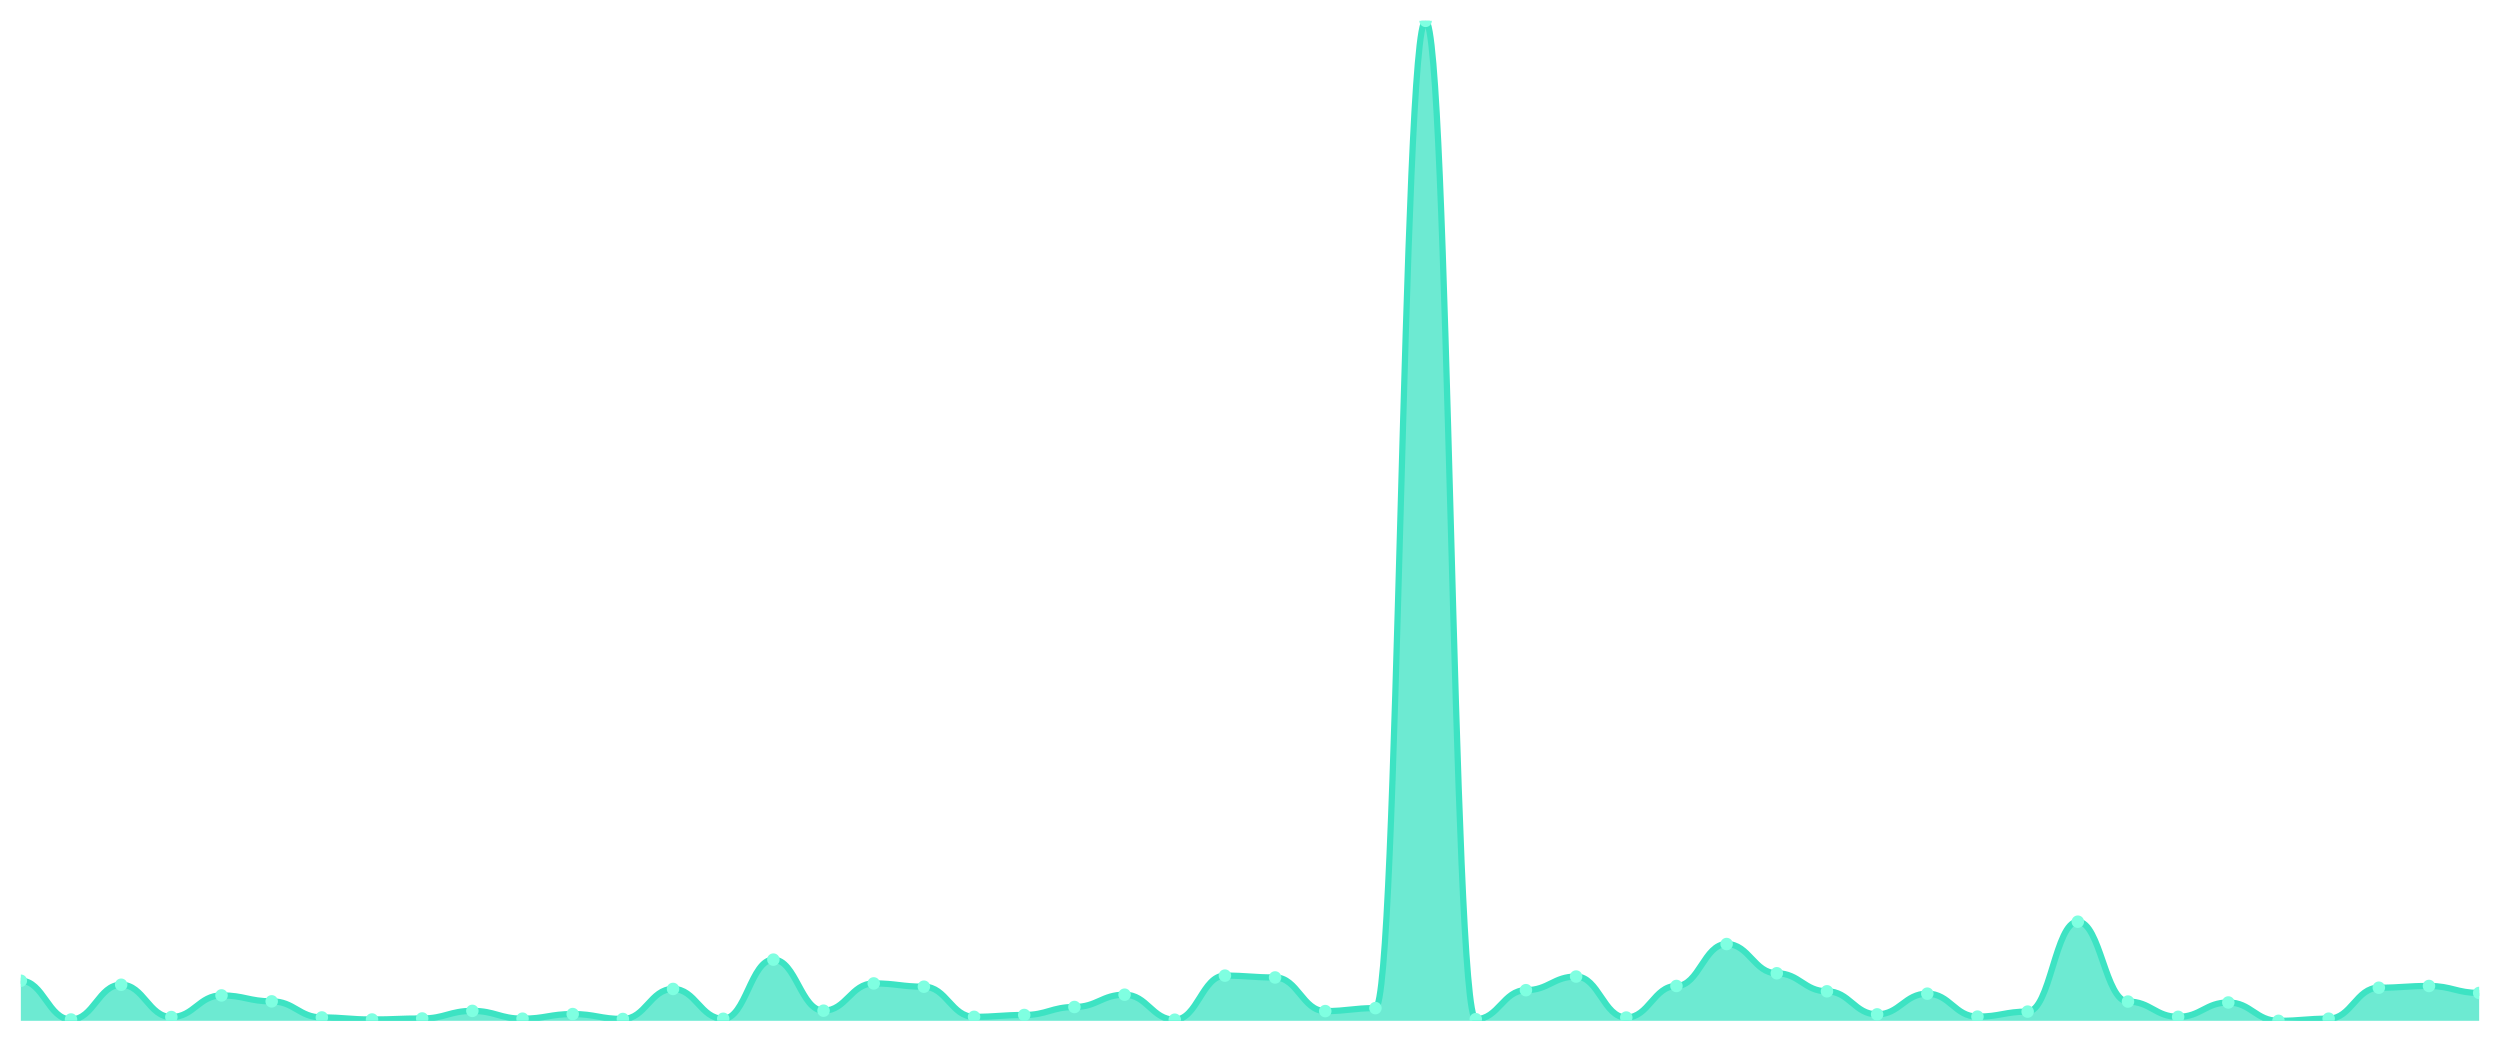
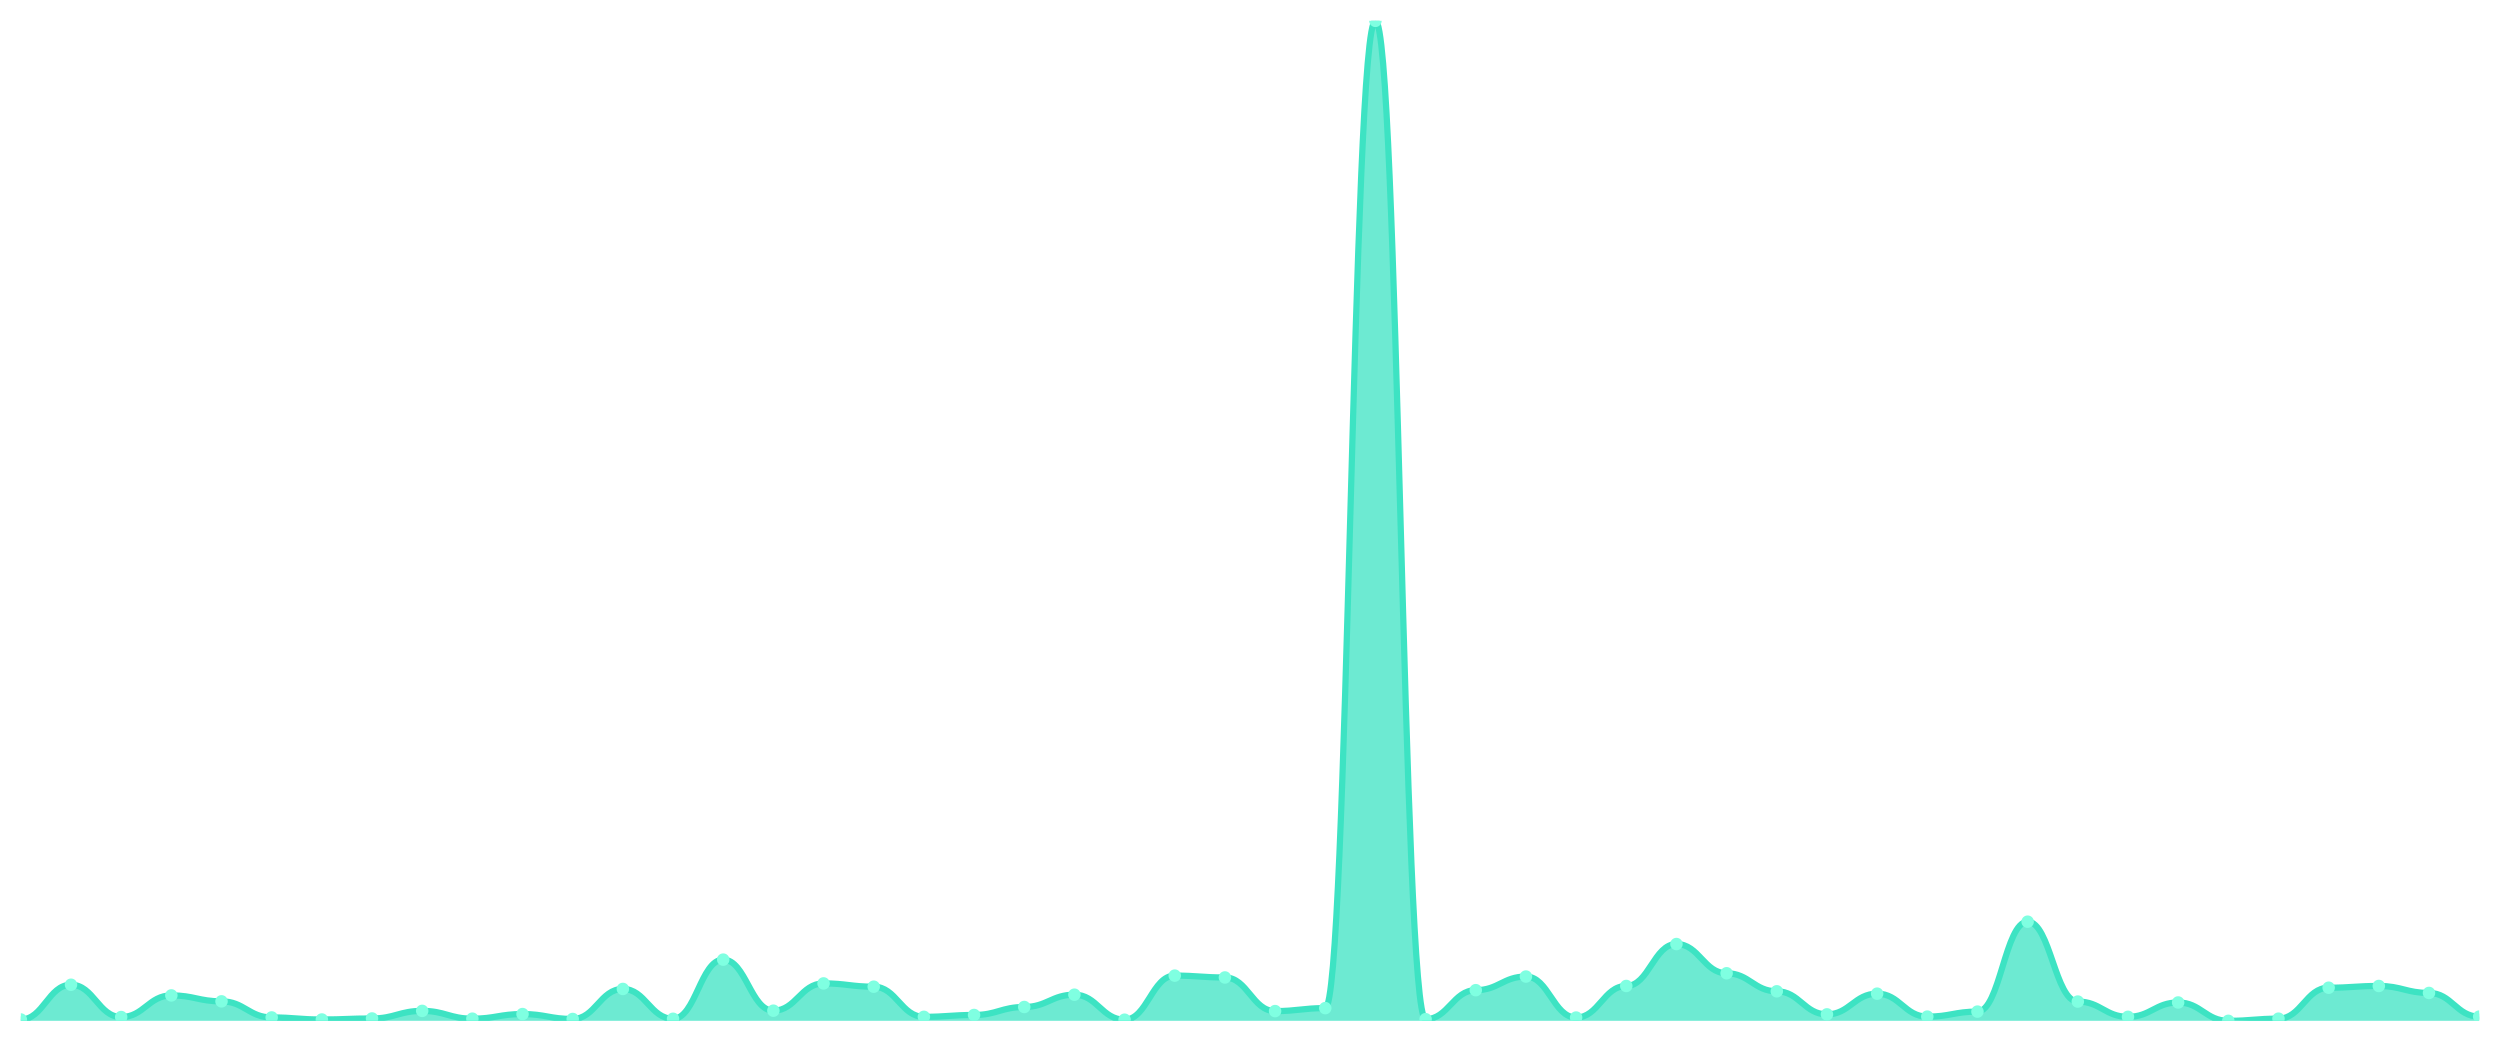
<svg xmlns="http://www.w3.org/2000/svg" viewBox="0 0 1200 500" width="1200" height="500">
  <defs>
    <clipPath id="c">
      <rect x="10" y="10" width="1180" height="480" />
    </clipPath>
  </defs>
  <rect width="1200" height="500" fill="none" />
  <g clip-path="url(#c)">
-     <path d="M 10,490 L 10,470.759 C 20.837,470.759 23.245,489.36 34.082,489.36 C 44.918,489.36 47.327,472.678 58.163,472.678 C 69,472.678 71.408,488.179 82.245,488.179 C 93.082,488.179 95.49,477.796 106.327,477.796 C 117.163,477.796 119.571,480.65 130.408,480.65 C 141.245,480.65 143.653,488.376 154.49,488.376 C 165.327,488.376 167.735,489.36 178.571,489.36 C 189.408,489.36 191.816,488.868 202.653,488.868 C 213.49,488.868 215.898,485.227 226.735,485.227 C 237.571,485.227 239.98,488.967 250.816,488.967 C 261.653,488.967 264.061,486.752 274.898,486.752 C 285.735,486.752 288.143,489.114 298.98,489.114 C 309.816,489.114 312.224,474.696 323.061,474.696 C 333.898,474.696 336.306,489.016 347.143,489.016 C 357.98,489.016 360.388,460.621 371.224,460.621 C 382.061,460.621 384.469,485.128 395.306,485.128 C 406.143,485.128 408.551,472.038 419.388,472.038 C 430.224,472.038 432.633,473.613 443.469,473.613 C 454.306,473.613 456.714,488.081 467.551,488.081 C 478.388,488.081 480.796,487.195 491.633,487.195 C 502.469,487.195 504.878,483.357 515.714,483.357 C 526.551,483.357 528.959,477.451 539.796,477.451 C 550.633,477.451 553.041,489.459 563.878,489.459 C 574.714,489.459 577.122,468.298 587.959,468.298 C 598.796,468.298 601.204,469.184 612.041,469.184 C 622.878,469.184 625.286,485.325 636.122,485.325 C 646.959,485.325 649.367,483.898 660.204,483.898 C 671.041,483.898 673.449,10 684.286,10 C 695.122,10 697.531,489.213 708.367,489.213 C 719.204,489.213 721.612,475.286 732.449,475.286 C 743.286,475.286 745.694,468.741 756.531,468.741 C 767.367,468.741 769.776,488.425 780.612,488.425 C 791.449,488.425 793.857,473.268 804.694,473.268 C 815.531,473.268 817.939,453.141 828.776,453.141 C 839.612,453.141 842.02,467.166 852.857,467.166 C 863.694,467.166 866.102,475.827 876.939,475.827 C 887.776,475.827 890.184,486.9 901.02,486.9 C 911.857,486.9 914.265,476.959 925.102,476.959 C 935.939,476.959 938.347,487.982 949.184,487.982 C 960.02,487.982 962.429,485.571 973.265,485.571 C 984.102,485.571 986.51,442.413 997.347,442.413 C 1008.184,442.413 1010.592,480.748 1021.429,480.748 C 1032.265,480.748 1034.673,488.081 1045.51,488.081 C 1056.347,488.081 1058.755,481.191 1069.592,481.191 C 1080.429,481.191 1082.837,490 1093.673,490 C 1104.51,490 1106.918,488.967 1117.755,488.967 C 1128.592,488.967 1131,474.105 1141.837,474.105 C 1152.673,474.105 1155.082,473.268 1165.918,473.268 C 1176.755,473.268 1179.163,476.615 1190,476.615 L 1190,490 Z" fill="rgba(61,227,195,0.75)" />
-     <path d="M 10,470.759 C 20.837,470.759 23.245,489.36 34.082,489.36 C 44.918,489.36 47.327,472.678 58.163,472.678 C 69,472.678 71.408,488.179 82.245,488.179 C 93.082,488.179 95.49,477.796 106.327,477.796 C 117.163,477.796 119.571,480.65 130.408,480.65 C 141.245,480.65 143.653,488.376 154.49,488.376 C 165.327,488.376 167.735,489.36 178.571,489.36 C 189.408,489.36 191.816,488.868 202.653,488.868 C 213.49,488.868 215.898,485.227 226.735,485.227 C 237.571,485.227 239.98,488.967 250.816,488.967 C 261.653,488.967 264.061,486.752 274.898,486.752 C 285.735,486.752 288.143,489.114 298.98,489.114 C 309.816,489.114 312.224,474.696 323.061,474.696 C 333.898,474.696 336.306,489.016 347.143,489.016 C 357.98,489.016 360.388,460.621 371.224,460.621 C 382.061,460.621 384.469,485.128 395.306,485.128 C 406.143,485.128 408.551,472.038 419.388,472.038 C 430.224,472.038 432.633,473.613 443.469,473.613 C 454.306,473.613 456.714,488.081 467.551,488.081 C 478.388,488.081 480.796,487.195 491.633,487.195 C 502.469,487.195 504.878,483.357 515.714,483.357 C 526.551,483.357 528.959,477.451 539.796,477.451 C 550.633,477.451 553.041,489.459 563.878,489.459 C 574.714,489.459 577.122,468.298 587.959,468.298 C 598.796,468.298 601.204,469.184 612.041,469.184 C 622.878,469.184 625.286,485.325 636.122,485.325 C 646.959,485.325 649.367,483.898 660.204,483.898 C 671.041,483.898 673.449,10 684.286,10 C 695.122,10 697.531,489.213 708.367,489.213 C 719.204,489.213 721.612,475.286 732.449,475.286 C 743.286,475.286 745.694,468.741 756.531,468.741 C 767.367,468.741 769.776,488.425 780.612,488.425 C 791.449,488.425 793.857,473.268 804.694,473.268 C 815.531,473.268 817.939,453.141 828.776,453.141 C 839.612,453.141 842.02,467.166 852.857,467.166 C 863.694,467.166 866.102,475.827 876.939,475.827 C 887.776,475.827 890.184,486.9 901.02,486.9 C 911.857,486.9 914.265,476.959 925.102,476.959 C 935.939,476.959 938.347,487.982 949.184,487.982 C 960.02,487.982 962.429,485.571 973.265,485.571 C 984.102,485.571 986.51,442.413 997.347,442.413 C 1008.184,442.413 1010.592,480.748 1021.429,480.748 C 1032.265,480.748 1034.673,488.081 1045.51,488.081 C 1056.347,488.081 1058.755,481.191 1069.592,481.191 C 1080.429,481.191 1082.837,490 1093.673,490 C 1104.51,490 1106.918,488.967 1117.755,488.967 C 1128.592,488.967 1131,474.105 1141.837,474.105 C 1152.673,474.105 1155.082,473.268 1165.918,473.268 C 1176.755,473.268 1179.163,476.615 1190,476.615" fill="none" stroke="#3de3c3" stroke-width="3" stroke-linecap="round" stroke-linejoin="round" />
-     <circle cx="10" cy="470.759" r="3" fill="#7fffe1" />
-     <circle cx="34.082" cy="489.36" r="3" fill="#7fffe1" />
-     <circle cx="58.163" cy="472.678" r="3" fill="#7fffe1" />
-     <circle cx="82.245" cy="488.179" r="3" fill="#7fffe1" />
-     <circle cx="106.327" cy="477.796" r="3" fill="#7fffe1" />
-     <circle cx="130.408" cy="480.65" r="3" fill="#7fffe1" />
-     <circle cx="154.49" cy="488.376" r="3" fill="#7fffe1" />
-     <circle cx="178.571" cy="489.36" r="3" fill="#7fffe1" />
-     <circle cx="202.653" cy="488.868" r="3" fill="#7fffe1" />
-     <circle cx="226.735" cy="485.227" r="3" fill="#7fffe1" />
-     <circle cx="250.816" cy="488.967" r="3" fill="#7fffe1" />
-     <circle cx="274.898" cy="486.752" r="3" fill="#7fffe1" />
-     <circle cx="298.98" cy="489.114" r="3" fill="#7fffe1" />
-     <circle cx="323.061" cy="474.696" r="3" fill="#7fffe1" />
-     <circle cx="347.143" cy="489.016" r="3" fill="#7fffe1" />
-     <circle cx="371.224" cy="460.621" r="3" fill="#7fffe1" />
-     <circle cx="395.306" cy="485.128" r="3" fill="#7fffe1" />
-     <circle cx="419.388" cy="472.038" r="3" fill="#7fffe1" />
-     <circle cx="443.469" cy="473.613" r="3" fill="#7fffe1" />
-     <circle cx="467.551" cy="488.081" r="3" fill="#7fffe1" />
-     <circle cx="491.633" cy="487.195" r="3" fill="#7fffe1" />
-     <circle cx="515.714" cy="483.357" r="3" fill="#7fffe1" />
-     <circle cx="539.796" cy="477.451" r="3" fill="#7fffe1" />
-     <circle cx="563.878" cy="489.459" r="3" fill="#7fffe1" />
-     <circle cx="587.959" cy="468.298" r="3" fill="#7fffe1" />
-     <circle cx="612.041" cy="469.184" r="3" fill="#7fffe1" />
-     <circle cx="636.122" cy="485.325" r="3" fill="#7fffe1" />
-     <circle cx="660.204" cy="483.898" r="3" fill="#7fffe1" />
-     <circle cx="684.286" cy="10" r="3" fill="#7fffe1" />
-     <circle cx="708.367" cy="489.213" r="3" fill="#7fffe1" />
-     <circle cx="732.449" cy="475.286" r="3" fill="#7fffe1" />
-     <circle cx="756.531" cy="468.741" r="3" fill="#7fffe1" />
-     <circle cx="780.612" cy="488.425" r="3" fill="#7fffe1" />
-     <circle cx="804.694" cy="473.268" r="3" fill="#7fffe1" />
-     <circle cx="828.776" cy="453.141" r="3" fill="#7fffe1" />
-     <circle cx="852.857" cy="467.166" r="3" fill="#7fffe1" />
-     <circle cx="876.939" cy="475.827" r="3" fill="#7fffe1" />
-     <circle cx="901.02" cy="486.9" r="3" fill="#7fffe1" />
-     <circle cx="925.102" cy="476.959" r="3" fill="#7fffe1" />
-     <circle cx="949.184" cy="487.982" r="3" fill="#7fffe1" />
-     <circle cx="973.265" cy="485.571" r="3" fill="#7fffe1" />
-     <circle cx="997.347" cy="442.413" r="3" fill="#7fffe1" />
-     <circle cx="1021.429" cy="480.748" r="3" fill="#7fffe1" />
-     <circle cx="1045.51" cy="488.081" r="3" fill="#7fffe1" />
-     <circle cx="1069.592" cy="481.191" r="3" fill="#7fffe1" />
-     <circle cx="1093.673" cy="490" r="3" fill="#7fffe1" />
-     <circle cx="1117.755" cy="488.967" r="3" fill="#7fffe1" />
-     <circle cx="1141.837" cy="474.105" r="3" fill="#7fffe1" />
-     <circle cx="1165.918" cy="473.268" r="3" fill="#7fffe1" />
-     <circle cx="1190" cy="476.615" r="3" fill="#7fffe1" />
+     <path d="M 10,490 L 10,489.36 C 20.837,489.36 23.245,472.678 34.082,472.678 C 44.918,472.678 47.327,488.179 58.163,488.179 C 69,488.179 71.408,477.796 82.245,477.796 C 93.082,477.796 95.49,480.65 106.327,480.65 C 117.163,480.65 119.571,488.376 130.408,488.376 C 141.245,488.376 143.653,489.36 154.49,489.36 C 165.327,489.36 167.735,488.868 178.571,488.868 C 189.408,488.868 191.816,485.227 202.653,485.227 C 213.49,485.227 215.898,488.967 226.735,488.967 C 237.571,488.967 239.98,486.752 250.816,486.752 C 261.653,486.752 264.061,489.114 274.898,489.114 C 285.735,489.114 288.143,474.696 298.98,474.696 C 309.816,474.696 312.224,489.016 323.061,489.016 C 333.898,489.016 336.306,460.621 347.143,460.621 C 357.98,460.621 360.388,485.128 371.224,485.128 C 382.061,485.128 384.469,472.038 395.306,472.038 C 406.143,472.038 408.551,473.613 419.388,473.613 C 430.224,473.613 432.633,488.081 443.469,488.081 C 454.306,488.081 456.714,487.195 467.551,487.195 C 478.388,487.195 480.796,483.357 491.633,483.357 C 502.469,483.357 504.878,477.451 515.714,477.451 C 526.551,477.451 528.959,489.459 539.796,489.459 C 550.633,489.459 553.041,468.298 563.878,468.298 C 574.714,468.298 577.122,469.184 587.959,469.184 C 598.796,469.184 601.204,485.325 612.041,485.325 C 622.878,485.325 625.286,483.898 636.122,483.898 C 646.959,483.898 649.367,10 660.204,10 C 671.041,10 673.449,489.213 684.286,489.213 C 695.122,489.213 697.531,475.286 708.367,475.286 C 719.204,475.286 721.612,468.741 732.449,468.741 C 743.286,468.741 745.694,488.425 756.531,488.425 C 767.367,488.425 769.776,473.268 780.612,473.268 C 791.449,473.268 793.857,453.141 804.694,453.141 C 815.531,453.141 817.939,467.166 828.776,467.166 C 839.612,467.166 842.02,475.827 852.857,475.827 C 863.694,475.827 866.102,486.9 876.939,486.9 C 887.776,486.9 890.184,476.959 901.02,476.959 C 911.857,476.959 914.265,487.982 925.102,487.982 C 935.939,487.982 938.347,485.571 949.184,485.571 C 960.02,485.571 962.429,442.413 973.265,442.413 C 984.102,442.413 986.51,480.748 997.347,480.748 C 1008.184,480.748 1010.592,488.081 1021.429,488.081 C 1032.265,488.081 1034.673,481.191 1045.51,481.191 C 1056.347,481.191 1058.755,490 1069.592,490 C 1080.429,490 1082.837,488.967 1093.673,488.967 C 1104.51,488.967 1106.918,474.105 1117.755,474.105 C 1128.592,474.105 1131,473.268 1141.837,473.268 C 1152.673,473.268 1155.082,476.615 1165.918,476.615 C 1176.755,476.615 1179.163,487.982 1190,487.982 L 1190,490 Z" fill="rgba(61,227,195,0.75)" />
+     <path d="M 10,489.36 C 20.837,489.36 23.245,472.678 34.082,472.678 C 44.918,472.678 47.327,488.179 58.163,488.179 C 69,488.179 71.408,477.796 82.245,477.796 C 93.082,477.796 95.49,480.65 106.327,480.65 C 117.163,480.65 119.571,488.376 130.408,488.376 C 141.245,488.376 143.653,489.36 154.49,489.36 C 165.327,489.36 167.735,488.868 178.571,488.868 C 189.408,488.868 191.816,485.227 202.653,485.227 C 213.49,485.227 215.898,488.967 226.735,488.967 C 237.571,488.967 239.98,486.752 250.816,486.752 C 261.653,486.752 264.061,489.114 274.898,489.114 C 285.735,489.114 288.143,474.696 298.98,474.696 C 309.816,474.696 312.224,489.016 323.061,489.016 C 333.898,489.016 336.306,460.621 347.143,460.621 C 357.98,460.621 360.388,485.128 371.224,485.128 C 382.061,485.128 384.469,472.038 395.306,472.038 C 406.143,472.038 408.551,473.613 419.388,473.613 C 430.224,473.613 432.633,488.081 443.469,488.081 C 454.306,488.081 456.714,487.195 467.551,487.195 C 478.388,487.195 480.796,483.357 491.633,483.357 C 502.469,483.357 504.878,477.451 515.714,477.451 C 526.551,477.451 528.959,489.459 539.796,489.459 C 550.633,489.459 553.041,468.298 563.878,468.298 C 574.714,468.298 577.122,469.184 587.959,469.184 C 598.796,469.184 601.204,485.325 612.041,485.325 C 622.878,485.325 625.286,483.898 636.122,483.898 C 646.959,483.898 649.367,10 660.204,10 C 671.041,10 673.449,489.213 684.286,489.213 C 695.122,489.213 697.531,475.286 708.367,475.286 C 719.204,475.286 721.612,468.741 732.449,468.741 C 743.286,468.741 745.694,488.425 756.531,488.425 C 767.367,488.425 769.776,473.268 780.612,473.268 C 791.449,473.268 793.857,453.141 804.694,453.141 C 815.531,453.141 817.939,467.166 828.776,467.166 C 839.612,467.166 842.02,475.827 852.857,475.827 C 863.694,475.827 866.102,486.9 876.939,486.9 C 887.776,486.9 890.184,476.959 901.02,476.959 C 911.857,476.959 914.265,487.982 925.102,487.982 C 935.939,487.982 938.347,485.571 949.184,485.571 C 960.02,485.571 962.429,442.413 973.265,442.413 C 984.102,442.413 986.51,480.748 997.347,480.748 C 1008.184,480.748 1010.592,488.081 1021.429,488.081 C 1032.265,488.081 1034.673,481.191 1045.51,481.191 C 1056.347,481.191 1058.755,490 1069.592,490 C 1080.429,490 1082.837,488.967 1093.673,488.967 C 1104.51,488.967 1106.918,474.105 1117.755,474.105 C 1128.592,474.105 1131,473.268 1141.837,473.268 C 1152.673,473.268 1155.082,476.615 1165.918,476.615 C 1176.755,476.615 1179.163,487.982 1190,487.982" fill="none" stroke="#3de3c3" stroke-width="3" stroke-linecap="round" stroke-linejoin="round" />
+     <circle cx="10" cy="489.36" r="3" fill="#7fffe1" />
+     <circle cx="34.082" cy="472.678" r="3" fill="#7fffe1" />
+     <circle cx="58.163" cy="488.179" r="3" fill="#7fffe1" />
+     <circle cx="82.245" cy="477.796" r="3" fill="#7fffe1" />
+     <circle cx="106.327" cy="480.65" r="3" fill="#7fffe1" />
+     <circle cx="130.408" cy="488.376" r="3" fill="#7fffe1" />
+     <circle cx="154.49" cy="489.36" r="3" fill="#7fffe1" />
+     <circle cx="178.571" cy="488.868" r="3" fill="#7fffe1" />
+     <circle cx="202.653" cy="485.227" r="3" fill="#7fffe1" />
+     <circle cx="226.735" cy="488.967" r="3" fill="#7fffe1" />
+     <circle cx="250.816" cy="486.752" r="3" fill="#7fffe1" />
+     <circle cx="274.898" cy="489.114" r="3" fill="#7fffe1" />
+     <circle cx="298.98" cy="474.696" r="3" fill="#7fffe1" />
+     <circle cx="323.061" cy="489.016" r="3" fill="#7fffe1" />
+     <circle cx="347.143" cy="460.621" r="3" fill="#7fffe1" />
+     <circle cx="371.224" cy="485.128" r="3" fill="#7fffe1" />
+     <circle cx="395.306" cy="472.038" r="3" fill="#7fffe1" />
+     <circle cx="419.388" cy="473.613" r="3" fill="#7fffe1" />
+     <circle cx="443.469" cy="488.081" r="3" fill="#7fffe1" />
+     <circle cx="467.551" cy="487.195" r="3" fill="#7fffe1" />
+     <circle cx="491.633" cy="483.357" r="3" fill="#7fffe1" />
+     <circle cx="515.714" cy="477.451" r="3" fill="#7fffe1" />
+     <circle cx="539.796" cy="489.459" r="3" fill="#7fffe1" />
+     <circle cx="563.878" cy="468.298" r="3" fill="#7fffe1" />
+     <circle cx="587.959" cy="469.184" r="3" fill="#7fffe1" />
+     <circle cx="612.041" cy="485.325" r="3" fill="#7fffe1" />
+     <circle cx="636.122" cy="483.898" r="3" fill="#7fffe1" />
+     <circle cx="660.204" cy="10" r="3" fill="#7fffe1" />
+     <circle cx="684.286" cy="489.213" r="3" fill="#7fffe1" />
+     <circle cx="708.367" cy="475.286" r="3" fill="#7fffe1" />
+     <circle cx="732.449" cy="468.741" r="3" fill="#7fffe1" />
+     <circle cx="756.531" cy="488.425" r="3" fill="#7fffe1" />
+     <circle cx="780.612" cy="473.268" r="3" fill="#7fffe1" />
+     <circle cx="804.694" cy="453.141" r="3" fill="#7fffe1" />
+     <circle cx="828.776" cy="467.166" r="3" fill="#7fffe1" />
+     <circle cx="852.857" cy="475.827" r="3" fill="#7fffe1" />
+     <circle cx="876.939" cy="486.9" r="3" fill="#7fffe1" />
+     <circle cx="901.02" cy="476.959" r="3" fill="#7fffe1" />
+     <circle cx="925.102" cy="487.982" r="3" fill="#7fffe1" />
+     <circle cx="949.184" cy="485.571" r="3" fill="#7fffe1" />
+     <circle cx="973.265" cy="442.413" r="3" fill="#7fffe1" />
+     <circle cx="997.347" cy="480.748" r="3" fill="#7fffe1" />
+     <circle cx="1021.429" cy="488.081" r="3" fill="#7fffe1" />
+     <circle cx="1045.51" cy="481.191" r="3" fill="#7fffe1" />
+     <circle cx="1069.592" cy="490" r="3" fill="#7fffe1" />
+     <circle cx="1093.673" cy="488.967" r="3" fill="#7fffe1" />
+     <circle cx="1117.755" cy="474.105" r="3" fill="#7fffe1" />
+     <circle cx="1141.837" cy="473.268" r="3" fill="#7fffe1" />
+     <circle cx="1165.918" cy="476.615" r="3" fill="#7fffe1" />
+     <circle cx="1190" cy="487.982" r="3" fill="#7fffe1" />
  </g>
</svg>
